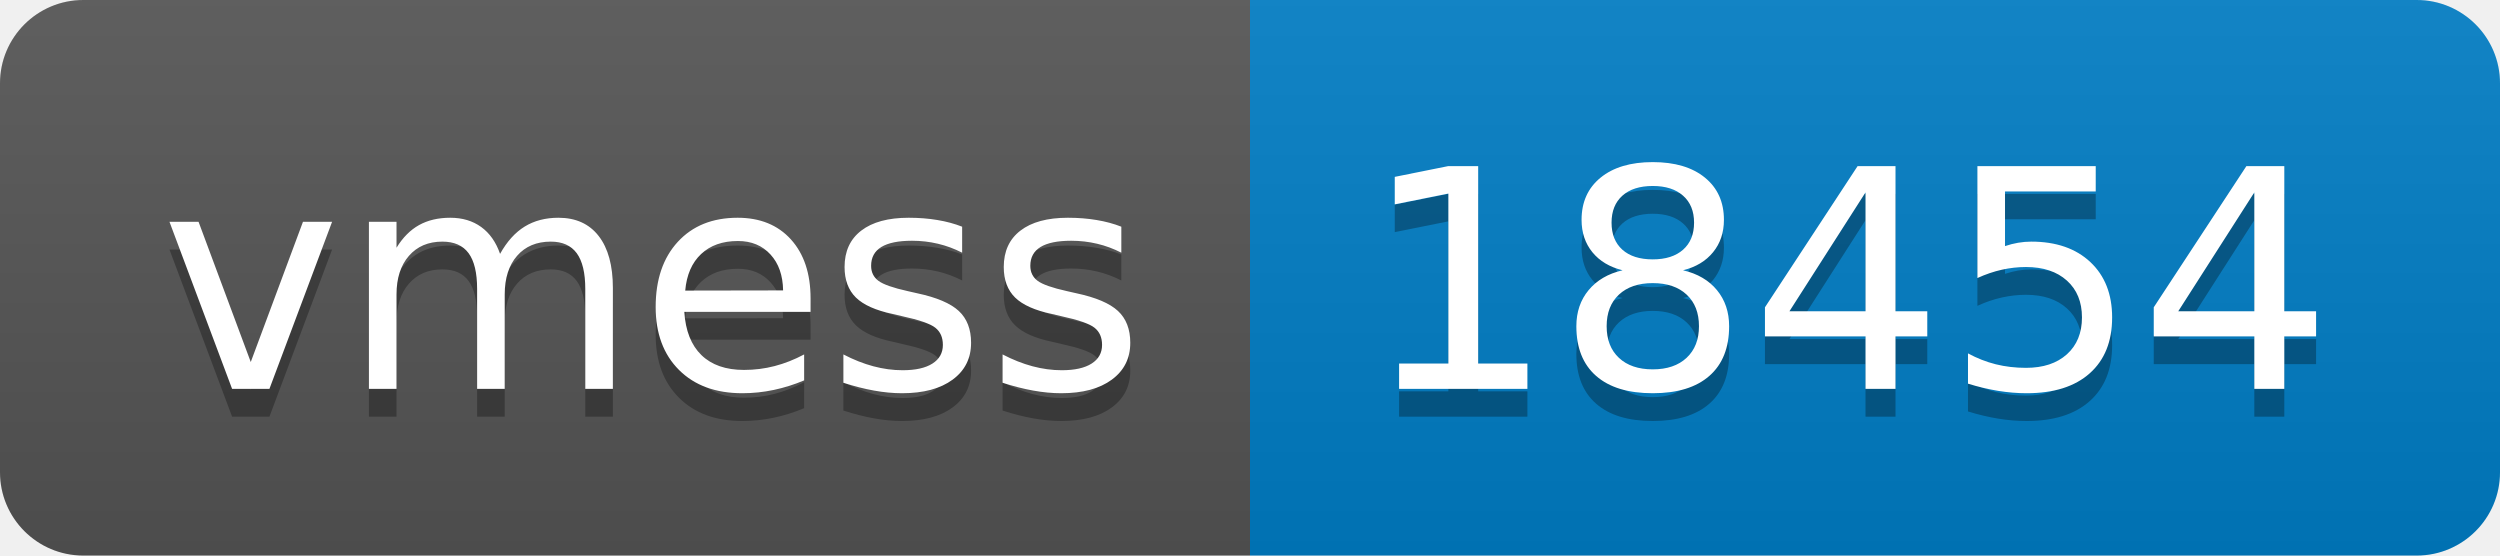
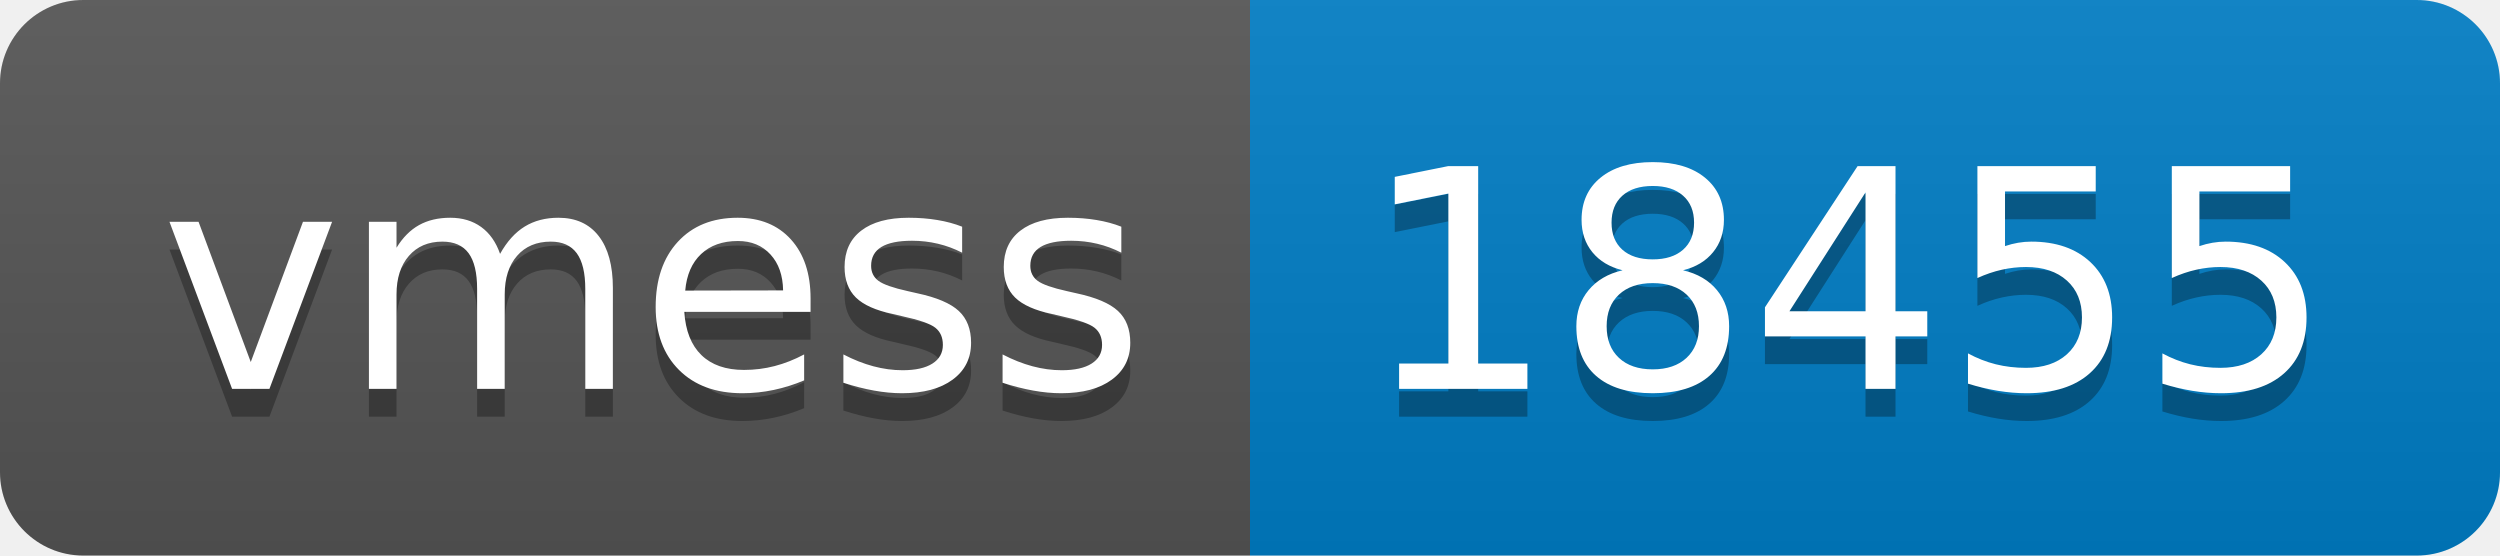
- <svg xmlns="http://www.w3.org/2000/svg" width="90" height="20" role="img" aria-label="vmess: 18454">
+ <svg xmlns="http://www.w3.org/2000/svg" width="90" height="20" role="img" aria-label="vmess: 18455">
  <linearGradient id="s" x2="0" y2="100%">
    <stop offset="0" stop-color="#bbb" stop-opacity=".1" />
    <stop offset="1" stop-opacity=".1" />
  </linearGradient>
  <clipPath id="r">
    <rect width="90" height="20" rx="3" fill="#fff" />
  </clipPath>
  <g clip-path="url(#r)">
    <rect width="45" height="20" fill="#555" />
    <rect x="45" width="45" height="20" fill="#007ec6" />
    <rect width="90" height="20" fill="url(#s)" />
  </g>
  <g fill="#fff" text-anchor="middle" font-family="Verdana,Geneva,DejaVu Sans,sans-serif" text-rendering="geometricPrecision" font-size="110">
    <text aria-hidden="true" x="235" y="150" fill="#010101" fill-opacity=".3" transform="scale(.1)" textLength="350">vmess</text>
    <text x="235" y="140" transform="scale(.1)" fill="#fff" textLength="350">vmess</text>
-     <text aria-hidden="true" x="665" y="150" fill="#010101" fill-opacity=".3" transform="scale(.1)" textLength="350">18454</text>
-     <text x="665" y="140" transform="scale(.1)" fill="#fff" textLength="350">18454</text>
+     <text aria-hidden="true" x="665" y="150" fill="#010101" fill-opacity=".3" transform="scale(.1)" textLength="350">18455</text>
+     <text x="665" y="140" transform="scale(.1)" fill="#fff" textLength="350">18455</text>
  </g>
</svg>
